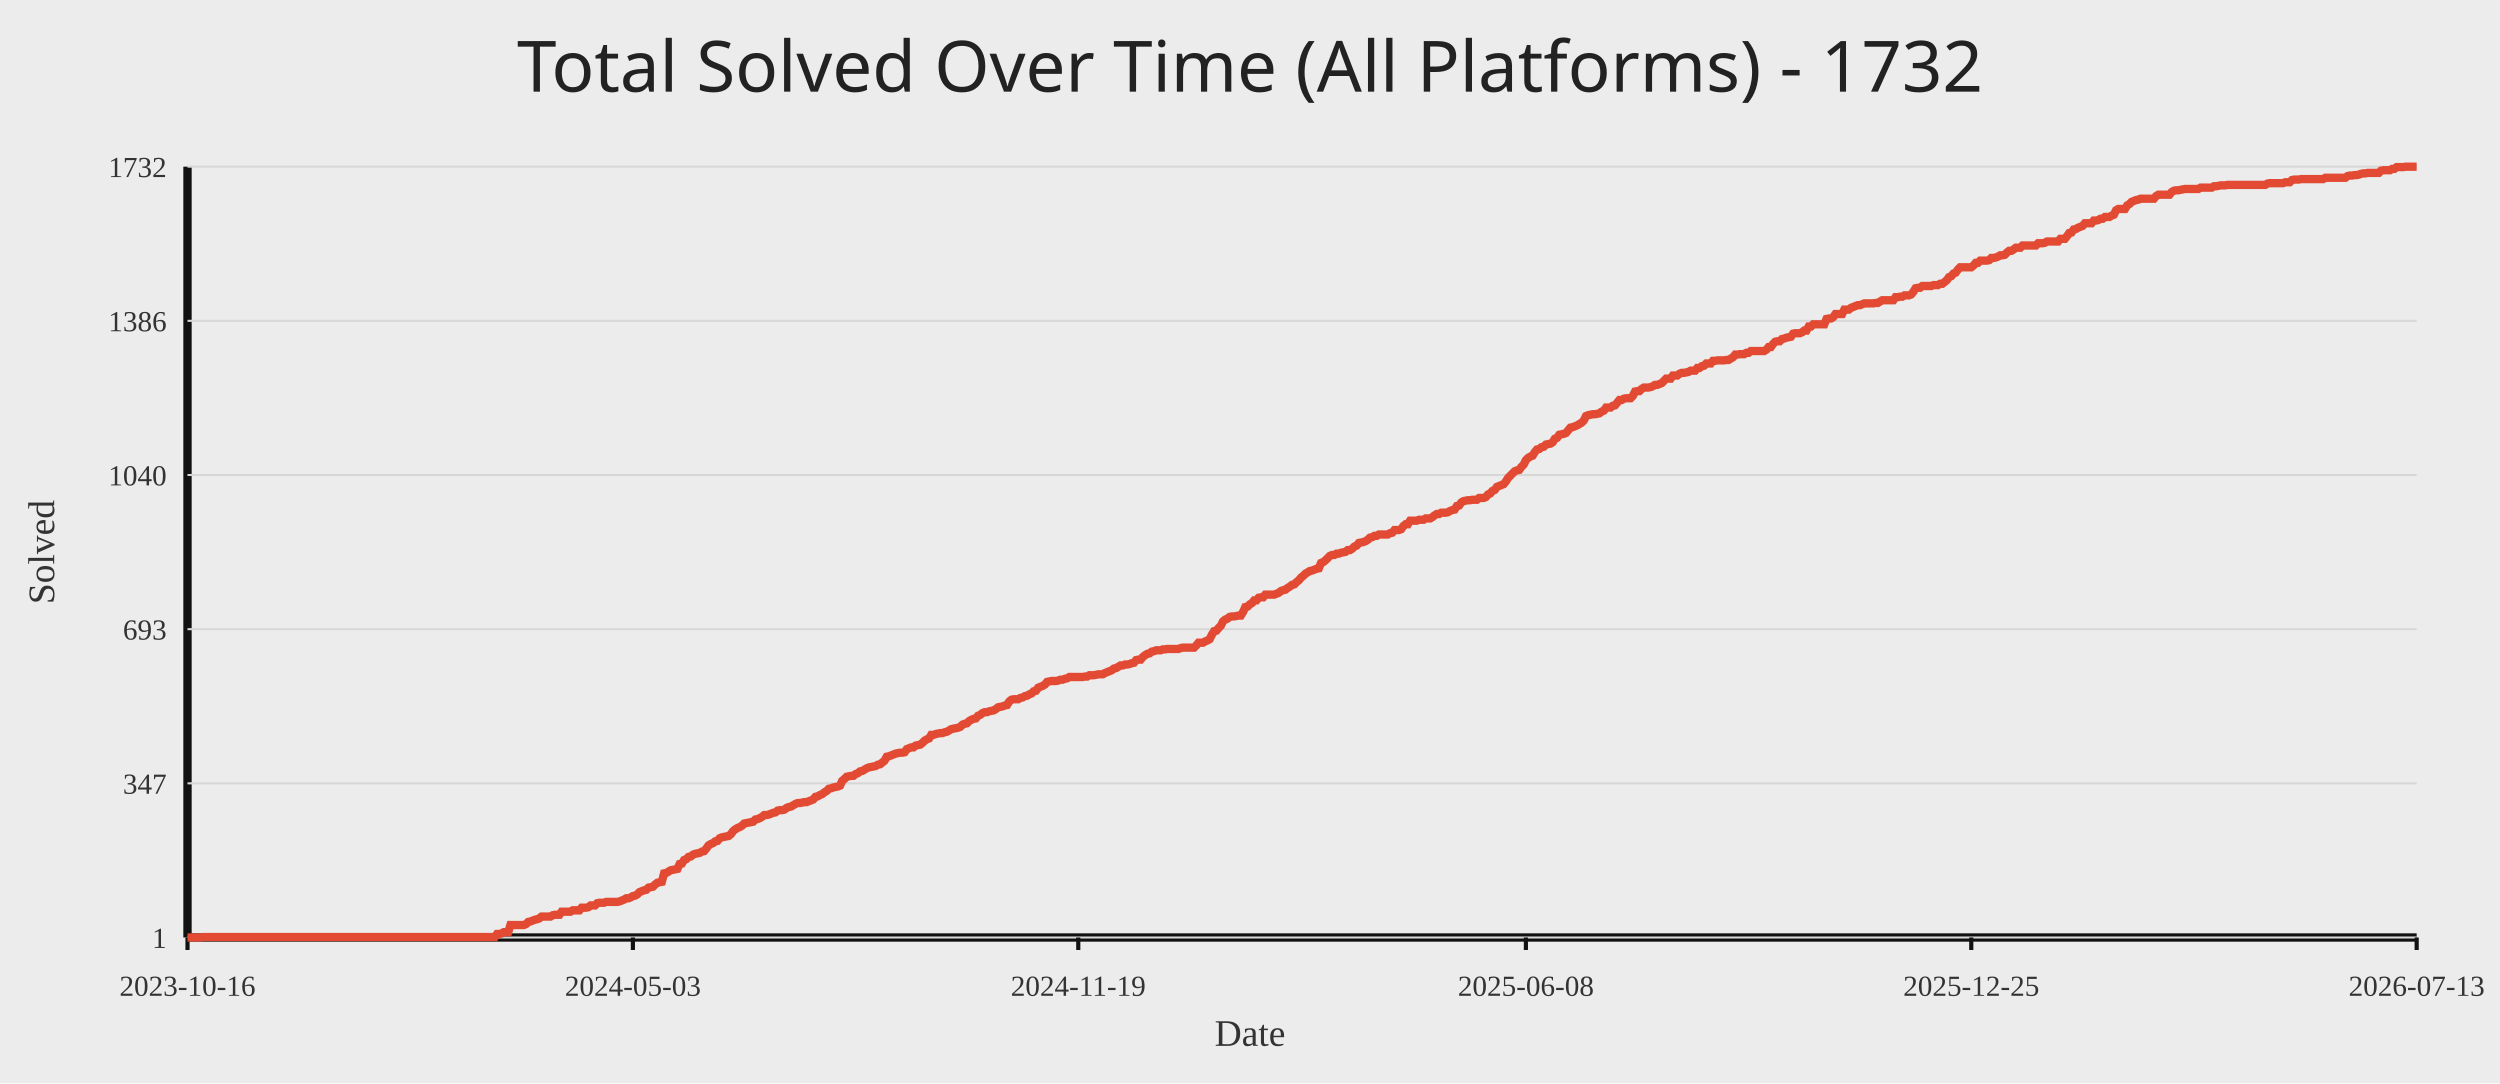
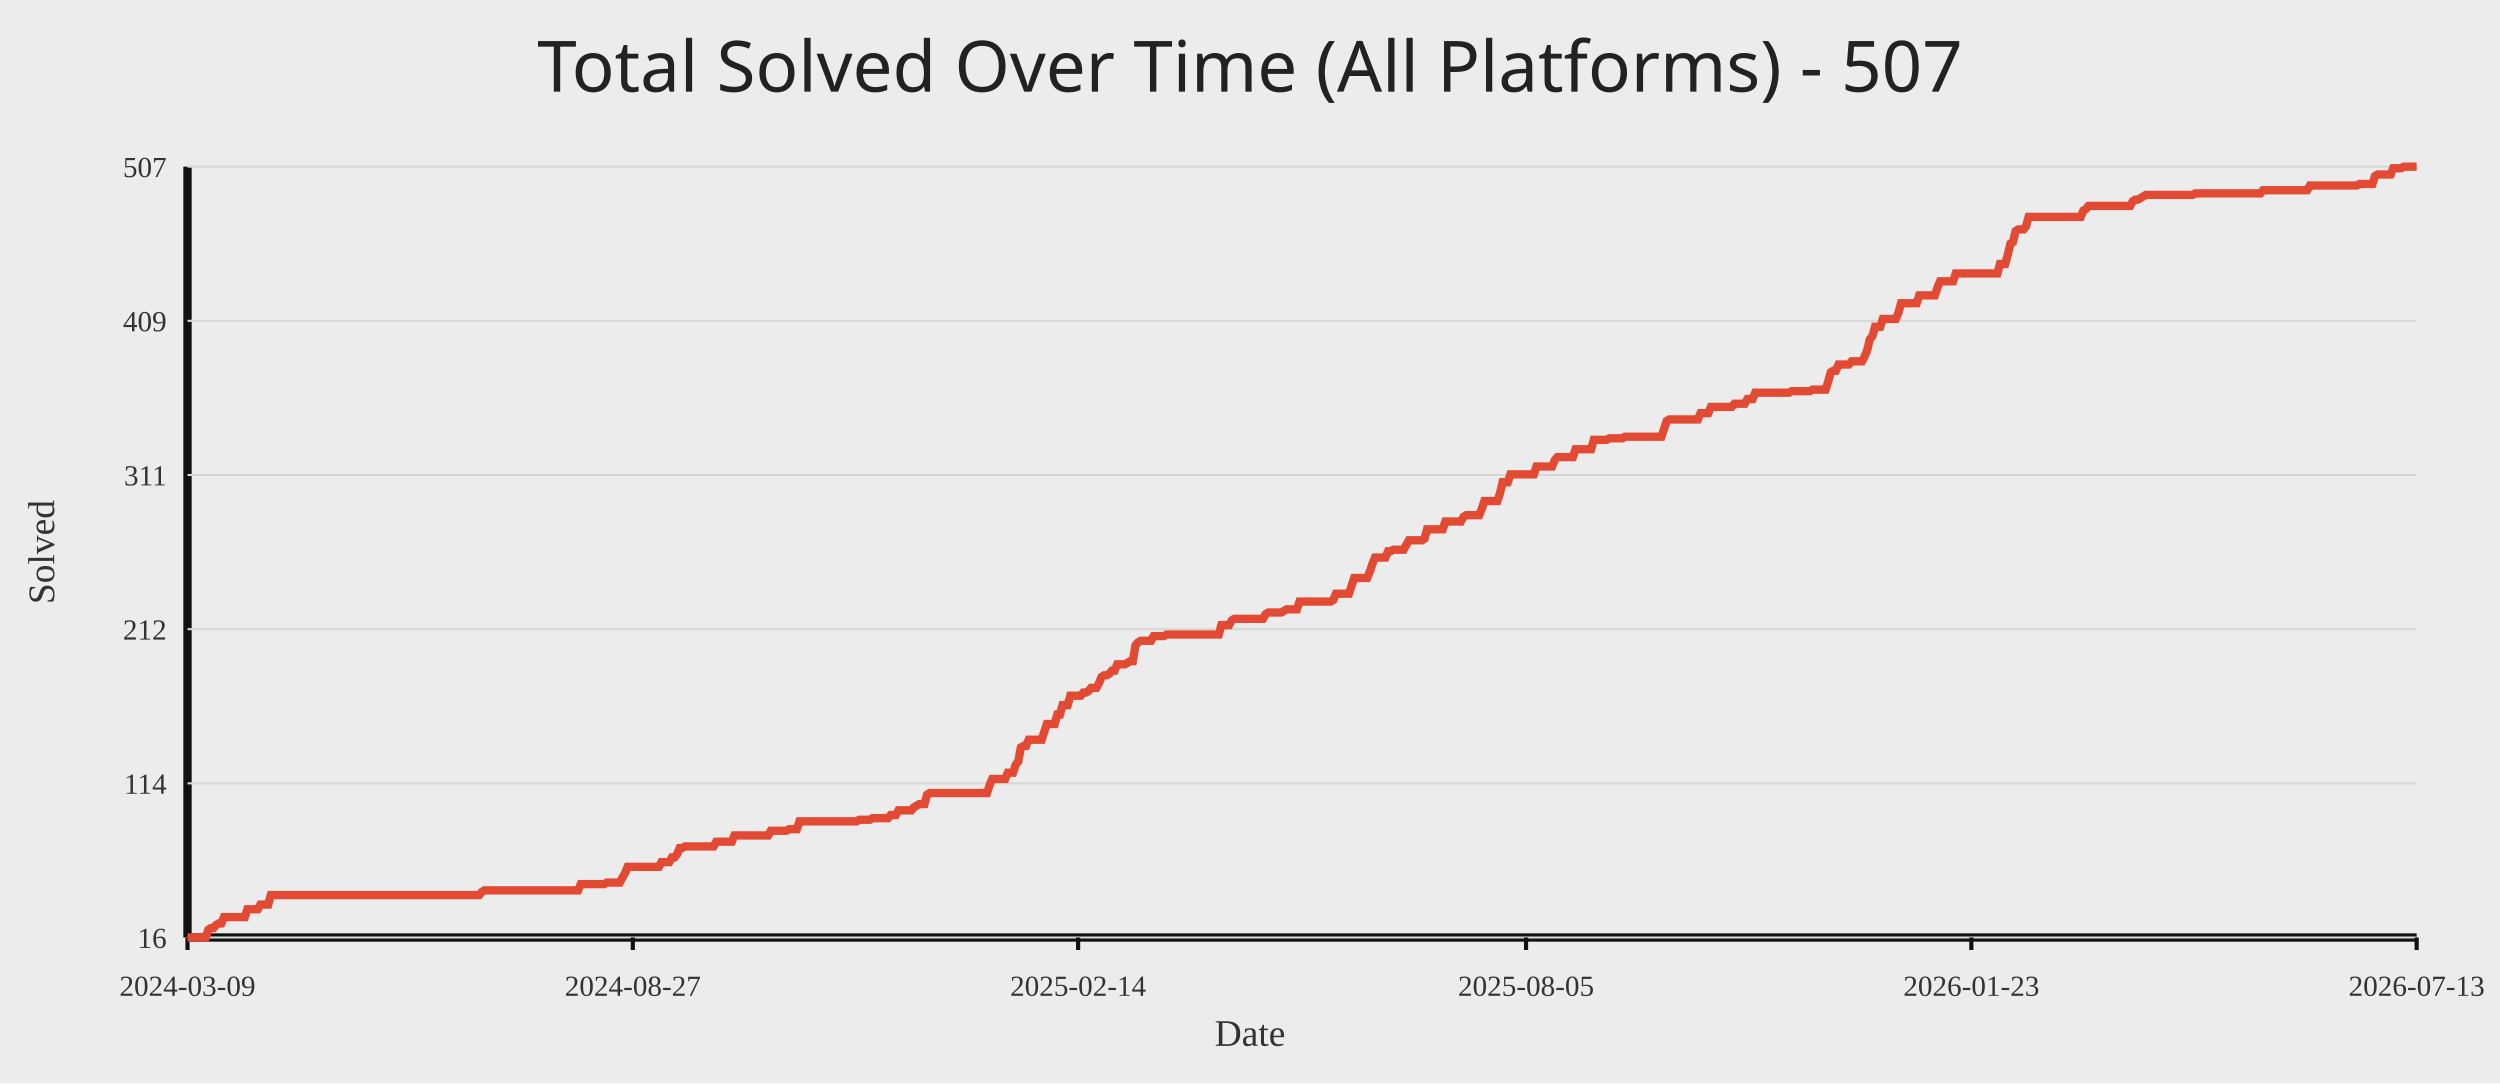
<svg xmlns="http://www.w3.org/2000/svg" width="1200" height="520">
  <rect width="100%" height="100%" fill="#ececec" />
-   <text x="50%" y="44" text-anchor="middle" fill="#222" font-size="34" font-family="Comic Sans MS, Segoe UI">Total Solved Over Time (All Platforms) - 1732</text>
+   <text x="50%" y="44" text-anchor="middle" fill="#222" font-size="34" font-family="Comic Sans MS, Segoe UI">Total Solved Over Time (All Platforms) - 507</text>
  <line x1="90" y1="450" x2="1160" y2="450" stroke="#111" stroke-width="4" />
  <line x1="90" y1="80" x2="90" y2="450" stroke="#111" stroke-width="4" />
  <line x1="90" y1="450.00" x2="1160" y2="450.00" stroke="#d7d7d7" stroke-width="1" />
-   <text x="80" y="455.00" text-anchor="end" fill="#333" font-size="14">1</text>
+   <text x="80" y="455.00" text-anchor="end" fill="#333" font-size="14">16</text>
  <line x1="90" y1="376.00" x2="1160" y2="376.00" stroke="#d7d7d7" stroke-width="1" />
-   <text x="80" y="381.00" text-anchor="end" fill="#333" font-size="14">347</text>
+   <text x="80" y="381.00" text-anchor="end" fill="#333" font-size="14">114</text>
  <line x1="90" y1="302.00" x2="1160" y2="302.00" stroke="#d7d7d7" stroke-width="1" />
-   <text x="80" y="307.00" text-anchor="end" fill="#333" font-size="14">693</text>
+   <text x="80" y="307.00" text-anchor="end" fill="#333" font-size="14">212</text>
  <line x1="90" y1="228.00" x2="1160" y2="228.00" stroke="#d7d7d7" stroke-width="1" />
-   <text x="80" y="233.00" text-anchor="end" fill="#333" font-size="14">1040</text>
+   <text x="80" y="233.00" text-anchor="end" fill="#333" font-size="14">311</text>
  <line x1="90" y1="154.00" x2="1160" y2="154.00" stroke="#d7d7d7" stroke-width="1" />
-   <text x="80" y="159.00" text-anchor="end" fill="#333" font-size="14">1386</text>
+   <text x="80" y="159.00" text-anchor="end" fill="#333" font-size="14">409</text>
  <line x1="90" y1="80.00" x2="1160" y2="80.00" stroke="#d7d7d7" stroke-width="1" />
-   <text x="80" y="85.00" text-anchor="end" fill="#333" font-size="14">1732</text>
+   <text x="80" y="85.00" text-anchor="end" fill="#333" font-size="14">507</text>
  <line x1="90.00" y1="450" x2="90.00" y2="456" stroke="#111" stroke-width="2" />
-   <text x="90.00" y="478" text-anchor="middle" fill="#333" font-size="14">2023-10-16</text>
-   <line x1="303.79" y1="450" x2="303.79" y2="456" stroke="#111" stroke-width="2" />
-   <text x="303.79" y="478" text-anchor="middle" fill="#333" font-size="14">2024-05-03</text>
-   <line x1="517.57" y1="450" x2="517.57" y2="456" stroke="#111" stroke-width="2" />
-   <text x="517.57" y="478" text-anchor="middle" fill="#333" font-size="14">2024-11-19</text>
-   <line x1="732.43" y1="450" x2="732.43" y2="456" stroke="#111" stroke-width="2" />
-   <text x="732.43" y="478" text-anchor="middle" fill="#333" font-size="14">2025-06-08</text>
-   <line x1="946.21" y1="450" x2="946.21" y2="456" stroke="#111" stroke-width="2" />
-   <text x="946.21" y="478" text-anchor="middle" fill="#333" font-size="14">2025-12-25</text>
+   <text x="90.00" y="478" text-anchor="middle" fill="#333" font-size="14">2024-03-09</text>
+   <line x1="303.75" y1="450" x2="303.75" y2="456" stroke="#111" stroke-width="2" />
+   <text x="303.75" y="478" text-anchor="middle" fill="#333" font-size="14">2024-08-27</text>
+   <line x1="517.50" y1="450" x2="517.50" y2="456" stroke="#111" stroke-width="2" />
+   <text x="517.50" y="478" text-anchor="middle" fill="#333" font-size="14">2025-02-14</text>
+   <line x1="732.50" y1="450" x2="732.50" y2="456" stroke="#111" stroke-width="2" />
+   <text x="732.50" y="478" text-anchor="middle" fill="#333" font-size="14">2025-08-05</text>
+   <line x1="946.25" y1="450" x2="946.25" y2="456" stroke="#111" stroke-width="2" />
+   <text x="946.25" y="478" text-anchor="middle" fill="#333" font-size="14">2026-01-23</text>
  <line x1="1160.00" y1="450" x2="1160.00" y2="456" stroke="#111" stroke-width="2" />
  <text x="1160.00" y="478" text-anchor="middle" fill="#333" font-size="14">2026-07-13</text>
-   <polyline fill="none" stroke="#e24a33" stroke-width="4" points="90.00,450.00 91.07,450.00 92.14,450.00 93.21,450.00 94.28,450.00 95.34,450.00 96.41,450.00 97.48,449.79 98.55,449.79 99.62,449.79 100.69,449.79 101.76,449.79 102.83,449.79 103.90,449.79 104.97,449.79 106.03,449.79 107.10,449.79 108.17,449.79 109.24,449.79 110.31,449.79 111.38,449.79 112.45,449.79 113.52,449.79 114.59,449.79 115.65,449.79 116.72,449.79 117.79,449.79 118.86,449.79 119.93,449.79 121.00,449.79 122.07,449.79 123.14,449.79 124.21,449.79 125.27,449.79 126.34,449.79 127.41,449.79 128.48,449.79 129.55,449.79 130.62,449.79 131.69,449.79 132.76,449.79 133.83,449.79 134.90,449.79 135.96,449.79 137.03,449.79 138.10,449.79 139.17,449.79 140.24,449.79 141.31,449.79 142.38,449.79 143.45,449.79 144.52,449.79 145.58,449.79 146.65,449.79 147.72,449.79 148.79,449.79 149.86,449.79 150.93,449.79 152.00,449.79 153.07,449.79 154.14,449.79 155.20,449.79 156.27,449.79 157.34,449.79 158.41,449.79 159.48,449.79 160.55,449.79 161.62,449.79 162.69,449.79 163.76,449.79 164.83,449.79 165.89,449.79 166.96,449.79 168.03,449.79 169.10,449.79 170.17,449.79 171.24,449.79 172.31,449.79 173.38,449.79 174.45,449.79 175.51,449.79 176.58,449.79 177.65,449.79 178.72,449.79 179.79,449.79 180.86,449.79 181.93,449.79 183.00,449.79 184.07,449.79 185.13,449.79 186.20,449.79 187.27,449.79 188.34,449.79 189.41,449.79 190.48,449.79 191.55,449.79 192.62,449.79 193.69,449.79 194.76,449.79 195.82,449.79 196.89,449.79 197.96,449.79 199.03,449.79 200.10,449.79 201.17,449.79 202.24,449.79 203.31,449.79 204.38,449.79 205.44,449.79 206.51,449.79 207.58,449.79 208.65,449.79 209.72,449.79 210.79,449.79 211.86,449.79 212.93,449.79 214.00,449.79 215.06,449.79 216.13,449.79 217.20,449.79 218.27,449.79 219.34,449.79 220.41,449.79 221.48,449.79 222.55,449.79 223.62,449.79 224.69,449.79 225.75,449.79 226.82,449.79 227.89,449.79 228.96,449.79 230.03,449.79 231.10,449.79 232.17,449.79 233.24,449.79 234.31,449.79 235.37,449.79 236.44,449.79 237.51,449.79 238.58,448.29 239.65,448.29 240.72,448.08 241.79,447.44 242.86,447.44 243.93,447.44 245.00,444.02 246.06,444.02 247.13,444.02 248.20,444.02 249.27,444.02 250.34,444.02 251.41,444.02 252.48,443.59 253.55,442.52 254.62,442.31 255.68,441.88 256.75,441.45 257.82,441.24 258.89,440.81 259.96,439.95 261.03,439.95 262.10,439.95 263.17,439.95 264.24,439.95 265.30,439.31 266.37,439.10 267.44,439.10 268.51,439.10 269.58,437.60 270.65,437.60 271.72,437.60 272.79,437.60 273.86,437.60 274.93,436.96 275.99,436.96 277.06,436.96 278.13,436.96 279.20,435.68 280.27,435.68 281.34,435.68 282.41,435.47 283.48,434.61 284.55,434.61 285.61,434.61 286.68,433.54 287.75,433.33 288.82,433.33 289.89,433.33 290.96,432.90 292.03,432.90 293.10,432.90 294.17,432.90 295.23,432.90 296.30,432.90 297.37,432.69 298.44,432.26 299.51,431.83 300.58,431.19 301.65,431.19 302.72,430.76 303.79,430.12 304.86,429.91 305.92,429.27 306.99,428.20 308.06,427.77 309.13,427.34 310.20,427.13 311.27,426.06 312.34,425.85 313.41,425.63 314.48,424.56 315.54,423.71 316.61,423.50 317.68,423.28 318.75,419.22 319.82,419.01 320.89,418.37 321.96,417.72 323.03,417.51 324.10,417.30 325.16,417.08 326.23,414.73 327.30,414.52 328.37,412.81 329.44,412.38 330.51,411.31 331.58,411.10 332.65,410.24 333.72,409.82 334.79,409.60 335.85,409.39 336.92,408.75 337.99,408.53 339.06,407.25 340.13,405.75 341.20,405.11 342.27,404.69 343.34,403.83 344.41,403.62 345.47,402.33 346.54,401.91 347.61,401.69 348.68,401.48 349.75,401.27 350.82,400.41 351.89,398.91 352.96,398.06 354.03,397.42 355.09,396.99 356.16,396.35 357.23,395.28 358.30,395.07 359.37,394.85 360.44,394.64 361.51,394.43 362.58,393.36 363.65,393.14 364.72,392.72 365.78,392.07 366.85,391.22 367.92,391.22 368.99,391.01 370.06,390.58 371.13,390.15 372.20,389.94 373.27,389.08 374.34,388.87 375.40,388.87 376.47,388.65 377.54,387.80 378.61,387.37 379.68,387.16 380.75,386.52 381.82,385.88 382.89,385.45 383.96,385.45 385.02,385.23 386.09,385.02 387.16,385.02 388.23,384.59 389.30,384.17 390.37,383.74 391.44,382.46 392.51,382.24 393.58,381.60 394.65,381.17 395.71,380.32 396.78,379.68 397.85,378.61 398.92,378.39 399.99,377.97 401.06,377.75 402.13,377.54 403.20,377.11 404.27,374.76 405.33,373.91 406.40,372.84 407.47,372.62 408.54,372.41 409.61,372.41 410.68,371.55 411.75,371.13 412.82,370.27 413.89,370.06 414.96,369.42 416.02,368.78 417.09,368.35 418.16,368.13 419.23,367.92 420.30,367.71 421.37,367.07 422.44,366.85 423.51,366.00 424.58,365.14 425.64,363.22 426.71,363.00 427.78,362.58 428.85,362.15 429.92,361.72 430.99,361.51 432.06,361.29 433.13,361.29 434.20,361.08 435.26,359.58 436.33,359.16 437.40,358.73 438.47,358.73 439.54,357.87 440.61,357.66 441.68,357.45 442.75,356.59 443.82,355.52 444.89,354.88 445.95,354.45 447.02,352.74 448.09,352.74 449.16,352.32 450.23,352.10 451.30,351.89 452.37,351.89 453.44,351.46 454.51,351.25 455.57,350.61 456.64,349.97 457.71,349.75 458.78,349.54 459.85,349.32 460.92,348.90 461.99,347.83 463.06,347.40 464.13,347.19 465.19,346.12 466.26,345.48 467.33,345.05 468.40,344.84 469.47,343.55 470.54,343.13 471.61,342.27 472.68,341.84 473.75,341.84 474.82,341.42 475.88,341.20 476.95,340.99 478.02,340.35 479.09,339.49 480.16,339.28 481.23,339.06 482.30,338.64 483.37,338.42 484.44,336.71 485.50,335.86 486.57,335.64 487.64,335.64 488.71,335.64 489.78,335.00 490.85,334.79 491.92,334.15 492.99,333.93 494.06,333.29 495.12,332.87 496.19,331.80 497.26,331.58 498.33,330.09 499.40,329.66 500.47,329.23 501.54,328.59 502.61,327.31 503.68,327.09 504.75,326.88 505.81,326.88 506.88,326.88 507.95,326.67 509.02,326.24 510.09,326.24 511.16,325.81 512.23,325.60 513.30,324.96 514.37,324.96 515.43,324.96 516.50,324.96 517.57,324.96 518.64,324.96 519.71,324.96 520.78,324.74 521.85,324.74 522.92,324.10 523.99,324.10 525.05,324.10 526.12,323.89 527.19,323.67 528.26,323.67 529.33,323.67 530.40,323.03 531.47,322.61 532.54,322.18 533.61,321.75 534.68,320.90 535.74,320.68 536.81,320.04 537.88,319.40 538.95,319.40 540.02,318.97 541.09,318.97 542.16,318.76 543.23,318.33 544.30,318.12 545.36,316.83 546.43,316.62 547.50,316.62 548.57,315.34 549.64,314.48 550.71,313.84 551.78,313.63 552.85,312.77 553.92,312.56 554.99,312.13 556.05,312.13 557.12,312.13 558.19,311.70 559.26,311.70 560.33,311.49 561.40,311.49 562.47,311.49 563.54,311.49 564.61,311.49 565.67,311.49 566.74,311.06 567.81,310.85 568.88,310.85 569.95,310.85 571.02,310.85 572.09,310.85 573.16,310.85 574.23,309.78 575.29,308.50 576.36,308.50 577.43,308.50 578.50,307.86 579.57,307.43 580.64,306.79 581.71,304.65 582.78,302.94 583.85,302.73 584.92,301.44 585.98,300.38 587.05,298.24 588.12,297.38 589.19,296.96 590.26,296.10 591.33,295.89 592.40,295.89 593.47,295.67 594.54,295.46 595.60,295.46 596.67,293.75 597.74,291.40 598.81,291.18 599.88,290.12 600.95,289.47 602.02,288.19 603.09,288.19 604.16,286.91 605.22,286.70 606.29,286.70 607.36,285.41 608.43,285.41 609.50,285.41 610.57,285.41 611.64,285.41 612.71,284.99 613.78,284.56 614.85,283.70 615.91,283.28 616.98,283.06 618.05,282.21 619.12,281.57 620.19,280.71 621.26,280.50 622.33,279.43 623.40,278.57 624.47,277.29 625.53,276.44 626.60,275.37 627.67,274.73 628.74,274.08 629.81,273.87 630.88,273.44 631.95,273.02 633.02,272.80 634.09,270.24 635.15,269.81 636.22,268.95 637.29,267.89 638.36,266.82 639.43,266.39 640.50,266.39 641.57,265.75 642.64,265.75 643.71,265.32 644.78,265.11 645.84,264.89 646.91,264.04 647.98,264.04 649.05,263.40 650.12,262.33 651.19,261.90 652.26,260.62 653.33,260.40 654.40,260.19 655.46,259.76 656.53,259.12 657.60,258.05 658.67,257.84 659.74,257.20 660.81,257.20 661.88,256.56 662.95,256.56 664.02,256.56 665.08,256.56 666.15,256.56 667.22,255.92 668.29,255.70 669.36,254.42 670.43,254.42 671.50,254.42 672.57,253.99 673.64,252.50 674.71,251.64 675.77,251.64 676.84,249.93 677.91,249.93 678.98,249.93 680.05,249.93 681.12,249.50 682.19,249.50 683.26,249.50 684.33,248.86 685.39,248.86 686.46,248.86 687.53,248.22 688.60,247.37 689.67,246.72 690.74,246.72 691.81,246.08 692.88,246.08 693.95,246.08 695.01,245.87 696.08,245.23 697.15,244.80 698.22,244.59 699.29,242.88 700.36,242.66 701.43,241.17 702.50,240.53 703.57,240.31 704.64,240.10 705.70,240.10 706.77,239.88 707.84,239.88 708.91,239.88 709.98,239.03 711.05,239.03 712.12,239.03 713.19,238.60 714.26,237.32 715.32,236.89 716.39,235.61 717.46,235.18 718.53,233.69 719.60,233.26 720.67,232.83 721.74,232.40 722.81,231.12 723.88,229.41 724.95,228.34 726.01,227.27 727.08,226.20 728.15,225.78 729.22,225.56 730.29,224.07 731.36,223.00 732.43,220.86 733.50,219.79 734.57,219.15 735.63,218.72 736.70,217.01 737.77,215.73 738.84,215.52 739.91,214.66 740.98,214.45 742.05,213.38 743.12,213.17 744.19,212.95 745.25,212.31 746.32,210.60 747.39,210.17 748.46,208.68 749.53,208.46 750.60,208.25 751.67,207.82 752.74,206.54 753.81,205.26 754.88,205.04 755.94,204.62 757.01,204.19 758.08,203.55 759.15,202.91 760.22,201.84 761.29,199.70 762.36,199.27 763.43,199.06 764.50,198.84 765.56,198.84 766.63,198.63 767.70,198.42 768.77,197.56 769.84,197.13 770.91,195.64 771.98,195.64 773.05,195.64 774.12,194.78 775.18,194.57 776.25,193.29 777.32,192.00 778.39,192.00 779.46,191.36 780.53,191.15 781.60,191.15 782.67,191.15 783.74,190.08 784.81,187.94 785.87,187.73 786.94,187.73 788.01,186.66 789.08,186.02 790.15,186.02 791.22,186.02 792.29,185.81 793.36,185.38 794.43,184.74 795.49,184.74 796.56,184.31 797.63,183.88 798.70,182.81 799.77,181.74 800.84,181.74 801.91,181.74 802.98,180.25 804.05,180.25 805.11,180.25 806.18,179.39 807.25,178.97 808.32,178.97 809.39,178.75 810.46,178.54 811.53,177.90 812.60,177.90 813.67,177.90 814.74,176.61 815.80,176.61 816.87,175.76 817.94,175.55 819.01,174.48 820.08,174.48 821.15,174.48 822.22,173.19 823.29,173.19 824.36,172.98 825.42,172.98 826.49,172.98 827.56,172.98 828.63,172.77 829.70,172.77 830.77,172.13 831.84,171.48 832.91,170.20 833.98,170.20 835.04,169.99 836.11,169.99 837.18,169.99 838.25,169.35 839.32,169.35 840.39,168.49 841.46,168.49 842.53,168.49 843.60,168.49 844.67,168.49 845.73,168.49 846.80,168.49 847.87,167.85 848.94,166.57 850.01,166.57 851.08,165.07 852.15,164.00 853.22,163.79 854.29,163.79 855.35,162.72 856.42,162.51 857.49,162.08 858.56,161.87 859.63,161.65 860.70,160.16 861.77,159.94 862.84,159.94 863.91,159.94 864.98,159.51 866.04,158.66 867.11,158.66 868.18,156.74 869.25,156.74 870.32,155.67 871.39,155.67 872.46,155.67 873.53,155.67 874.60,155.67 875.66,155.67 876.73,153.10 877.80,152.89 878.87,152.89 879.94,152.25 881.01,150.75 882.08,150.75 883.15,150.75 884.22,150.75 885.28,148.61 886.35,148.61 887.42,148.61 888.49,147.76 889.56,147.33 890.63,146.90 891.70,146.48 892.77,146.48 893.84,146.05 894.91,145.62 895.97,145.62 897.04,145.62 898.11,145.62 899.18,145.62 900.25,145.41 901.32,145.41 902.39,144.77 903.46,144.12 904.53,144.12 905.59,144.12 906.66,144.12 907.73,144.12 908.80,144.12 909.87,142.63 910.94,142.63 912.01,142.41 913.08,142.41 914.15,141.77 915.21,141.77 916.28,141.77 917.35,141.35 918.42,140.06 919.49,138.35 920.56,138.14 921.63,138.14 922.70,137.28 923.77,137.28 924.84,137.28 925.90,137.28 926.97,137.28 928.04,136.86 929.11,136.86 930.18,136.86 931.25,136.22 932.32,136.22 933.39,135.36 934.46,134.51 935.52,133.01 936.59,132.58 937.66,131.30 938.73,130.87 939.80,129.38 940.87,128.31 941.94,128.31 943.01,128.31 944.08,128.31 945.14,128.31 946.21,128.31 947.28,127.45 948.35,126.17 949.42,126.17 950.49,125.10 951.56,125.10 952.63,125.10 953.70,125.10 954.77,124.89 955.83,123.82 956.90,123.82 957.97,123.60 959.04,123.18 960.11,122.54 961.18,122.54 962.25,122.32 963.32,121.25 964.39,120.40 965.45,120.40 966.52,119.76 967.59,118.90 968.66,118.90 969.73,118.90 970.80,117.83 971.87,117.83 972.94,117.83 974.01,117.83 975.07,117.83 976.14,117.83 977.21,117.83 978.28,116.76 979.35,116.76 980.42,116.76 981.49,116.55 982.56,115.91 983.63,115.91 984.70,115.91 985.76,115.91 986.83,115.91 987.90,115.91 988.97,114.63 990.04,114.63 991.11,114.63 992.18,113.34 993.25,111.85 994.32,111.63 995.38,110.14 996.45,109.92 997.52,109.28 998.59,108.86 999.66,108.43 1000.73,107.15 1001.80,107.15 1002.87,107.15 1003.94,107.15 1005.00,105.86 1006.07,105.86 1007.14,105.65 1008.21,105.01 1009.28,105.01 1010.35,104.15 1011.42,104.15 1012.49,104.15 1013.56,103.51 1014.63,103.08 1015.69,100.95 1016.76,100.31 1017.83,100.31 1018.90,100.31 1019.97,100.31 1021.04,98.60 1022.11,97.95 1023.18,96.89 1024.25,96.46 1025.31,96.03 1026.38,95.82 1027.45,95.39 1028.52,95.39 1029.59,95.39 1030.66,95.39 1031.73,95.39 1032.80,95.39 1033.87,95.39 1034.94,94.11 1036.00,93.47 1037.07,93.47 1038.14,93.47 1039.21,93.47 1040.28,93.47 1041.35,93.47 1042.42,92.18 1043.49,91.54 1044.56,91.33 1045.62,91.33 1046.69,91.11 1047.76,90.90 1048.83,90.69 1049.90,90.69 1050.97,90.69 1052.04,90.69 1053.11,90.69 1054.18,90.69 1055.24,90.69 1056.31,90.05 1057.38,90.05 1058.45,90.05 1059.52,90.05 1060.59,90.05 1061.66,90.05 1062.73,89.40 1063.80,89.40 1064.87,89.19 1065.93,88.98 1067.00,88.98 1068.07,88.98 1069.14,88.76 1070.21,88.76 1071.28,88.76 1072.35,88.76 1073.42,88.76 1074.49,88.76 1075.55,88.76 1076.62,88.76 1077.69,88.76 1078.76,88.76 1079.83,88.76 1080.90,88.76 1081.97,88.76 1083.04,88.76 1084.11,88.76 1085.17,88.76 1086.24,88.76 1087.31,88.76 1088.38,88.12 1089.45,87.91 1090.52,87.91 1091.59,87.91 1092.66,87.91 1093.73,87.91 1094.80,87.91 1095.86,87.91 1096.93,87.48 1098.00,87.48 1099.07,87.48 1100.14,86.41 1101.21,86.20 1102.28,86.20 1103.35,86.20 1104.42,85.98 1105.48,85.98 1106.55,85.98 1107.62,85.98 1108.69,85.98 1109.76,85.98 1110.83,85.98 1111.90,85.98 1112.97,85.98 1114.04,85.98 1115.10,85.98 1116.17,85.34 1117.24,85.34 1118.31,85.34 1119.38,85.34 1120.45,85.34 1121.52,85.34 1122.59,85.34 1123.66,85.34 1124.73,85.34 1125.79,85.34 1126.86,84.49 1127.93,84.27 1129.00,84.27 1130.07,84.06 1131.14,84.06 1132.21,83.85 1133.28,83.42 1134.35,83.21 1135.41,83.21 1136.48,82.99 1137.55,82.99 1138.62,82.99 1139.69,82.99 1140.76,82.99 1141.83,82.99 1142.90,81.92 1143.97,81.71 1145.03,81.71 1146.10,81.71 1147.17,81.71 1148.24,81.07 1149.31,81.07 1150.38,80.21 1151.45,80.21 1152.52,80.21 1153.59,80.21 1154.66,80.00 1155.72,80.00 1156.79,80.00 1157.86,80.00 1158.93,80.00 1160.00,80.00" />
+   <polyline fill="none" stroke="#e24a33" stroke-width="4" points="90.00,450.00 91.25,450.00 92.50,450.00 93.75,450.00 95.00,450.00 96.25,450.00 97.50,450.00 98.75,450.00 100.00,446.23 101.25,445.48 102.50,445.48 103.75,443.97 105.00,443.22 106.25,443.22 107.50,440.20 108.75,440.20 110.00,440.20 111.25,440.20 112.50,440.20 113.75,440.20 115.00,440.20 116.25,440.20 117.50,440.20 118.75,436.44 120.00,436.44 121.25,436.44 122.50,436.44 123.75,436.44 125.00,434.18 126.25,434.18 127.50,434.18 128.75,434.18 130.00,429.65 131.25,429.65 132.50,429.65 133.75,429.65 135.00,429.65 136.25,429.65 137.50,429.65 138.75,429.65 140.00,429.65 141.25,429.65 142.50,429.65 143.75,429.65 145.00,429.65 146.25,429.65 147.50,429.65 148.75,429.65 150.00,429.65 151.25,429.65 152.50,429.65 153.75,429.65 155.00,429.65 156.25,429.65 157.50,429.65 158.75,429.65 160.00,429.65 161.25,429.65 162.50,429.65 163.75,429.65 165.00,429.65 166.25,429.65 167.50,429.65 168.75,429.65 170.00,429.65 171.25,429.65 172.50,429.65 173.75,429.65 175.00,429.65 176.25,429.65 177.50,429.65 178.75,429.65 180.00,429.65 181.25,429.65 182.50,429.65 183.75,429.65 185.00,429.65 186.25,429.65 187.50,429.65 188.75,429.65 190.00,429.65 191.25,429.65 192.50,429.65 193.75,429.65 195.00,429.65 196.25,429.65 197.50,429.65 198.75,429.65 200.00,429.65 201.25,429.65 202.50,429.65 203.75,429.65 205.00,429.65 206.25,429.65 207.50,429.65 208.75,429.65 210.00,429.65 211.25,429.65 212.50,429.65 213.75,429.65 215.00,429.65 216.25,429.65 217.50,429.65 218.75,429.65 220.00,429.65 221.25,429.65 222.50,429.65 223.75,429.65 225.00,429.65 226.25,429.65 227.50,429.65 228.75,429.65 230.00,429.65 231.25,428.15 232.50,427.39 233.75,427.39 235.00,427.39 236.25,427.39 237.50,427.39 238.75,427.39 240.00,427.39 241.25,427.39 242.50,427.39 243.75,427.39 245.00,427.39 246.25,427.39 247.50,427.39 248.75,427.39 250.00,427.39 251.25,427.39 252.50,427.39 253.75,427.39 255.00,427.39 256.25,427.39 257.50,427.39 258.75,427.39 260.00,427.39 261.25,427.39 262.50,427.39 263.75,427.39 265.00,427.39 266.25,427.39 267.50,427.39 268.75,427.39 270.00,427.39 271.25,427.39 272.50,427.39 273.75,427.39 275.00,427.39 276.25,427.39 277.50,427.39 278.75,424.38 280.00,424.38 281.25,424.38 282.50,424.38 283.75,424.38 285.00,424.38 286.25,424.38 287.50,424.38 288.75,424.38 290.00,424.38 291.25,423.63 292.50,423.63 293.75,423.63 295.00,423.63 296.25,423.63 297.50,423.63 298.75,421.36 300.00,419.10 301.25,416.09 302.50,416.09 303.75,416.09 305.00,416.09 306.25,416.09 307.50,416.09 308.75,416.09 310.00,416.09 311.25,416.09 312.50,416.09 313.75,416.09 315.00,416.09 316.25,416.09 317.50,413.83 318.75,413.83 320.00,413.83 321.25,413.83 322.50,411.57 323.75,411.57 325.00,410.06 326.25,407.05 327.50,407.05 328.75,406.29 330.00,406.29 331.25,406.29 332.50,406.29 333.75,406.29 335.00,406.29 336.25,406.29 337.50,406.29 338.75,406.29 340.00,406.29 341.25,406.29 342.50,406.29 343.75,404.03 345.00,404.03 346.25,404.03 347.50,404.03 348.75,404.03 350.00,404.03 351.25,404.03 352.50,401.02 353.75,401.02 355.00,401.02 356.25,401.02 357.50,401.02 358.75,401.02 360.00,401.02 361.25,401.02 362.50,401.02 363.75,401.02 365.00,401.02 366.25,401.02 367.50,401.02 368.75,401.02 370.00,398.76 371.25,398.76 372.50,398.76 373.75,398.76 375.00,398.76 376.25,398.76 377.50,398.76 378.75,398.00 380.00,398.00 381.25,398.00 382.50,398.00 383.75,394.24 385.00,394.24 386.25,394.24 387.50,394.24 388.75,394.24 390.00,394.24 391.25,394.24 392.50,394.24 393.75,394.24 395.00,394.24 396.25,394.24 397.50,394.24 398.75,394.24 400.00,394.24 401.25,394.24 402.50,394.24 403.75,394.24 405.00,394.24 406.25,394.24 407.50,394.24 408.75,394.24 410.00,394.24 411.25,394.24 412.50,393.48 413.75,393.48 415.00,393.48 416.25,393.48 417.50,393.48 418.75,392.73 420.00,392.73 421.25,392.73 422.50,392.73 423.75,392.73 425.00,392.73 426.25,392.73 427.50,391.22 428.75,391.22 430.00,391.22 431.25,388.96 432.50,388.96 433.75,388.96 435.00,388.96 436.25,388.96 437.50,388.96 438.75,387.45 440.00,386.70 441.25,385.95 442.50,385.95 443.75,385.95 445.00,381.43 446.25,380.67 447.50,380.67 448.75,380.67 450.00,380.67 451.25,380.67 452.50,380.67 453.75,380.67 455.00,380.67 456.25,380.67 457.50,380.67 458.75,380.67 460.00,380.67 461.25,380.67 462.50,380.67 463.75,380.67 465.00,380.67 466.25,380.67 467.50,380.67 468.75,380.67 470.00,380.67 471.25,380.67 472.50,380.67 473.75,380.67 475.00,376.90 476.25,373.89 477.50,373.89 478.75,373.89 480.00,373.89 481.25,373.89 482.50,373.89 483.75,370.88 485.00,370.88 486.25,370.88 487.50,367.11 488.75,365.60 490.00,358.82 491.25,358.07 492.50,358.07 493.75,355.05 495.00,355.05 496.25,355.05 497.50,355.05 498.75,355.05 500.00,355.05 501.25,351.28 502.50,347.52 503.75,347.52 505.00,347.52 506.25,347.52 507.50,342.99 508.75,342.99 510.00,338.47 511.25,338.47 512.50,338.47 513.75,333.95 515.00,333.95 516.25,333.95 517.50,333.95 518.75,333.95 520.00,332.44 521.25,332.44 522.50,331.69 523.75,330.18 525.00,330.18 526.25,330.18 527.50,327.92 528.75,324.91 530.00,324.15 531.25,324.15 532.50,323.40 533.75,321.89 535.00,321.89 536.25,318.88 537.50,318.88 538.75,318.88 540.00,318.88 541.25,318.13 542.50,317.37 543.75,317.37 545.00,309.84 546.25,308.33 547.50,307.58 548.75,307.58 550.00,307.58 551.25,307.58 552.50,307.58 553.75,305.32 555.00,305.32 556.25,305.32 557.50,305.32 558.75,305.32 560.00,304.56 561.25,304.56 562.50,304.56 563.75,304.56 565.00,304.56 566.25,304.56 567.50,304.56 568.75,304.56 570.00,304.56 571.25,304.56 572.50,304.56 573.75,304.56 575.00,304.56 576.25,304.56 577.50,304.56 578.75,304.56 580.00,304.56 581.25,304.56 582.50,304.56 583.75,304.56 585.00,304.56 586.25,300.04 587.50,300.04 588.75,300.04 590.00,300.04 591.25,297.78 592.50,297.03 593.75,297.03 595.00,297.03 596.25,297.03 597.50,297.03 598.75,297.03 600.00,297.03 601.25,297.03 602.50,297.03 603.75,297.03 605.00,297.03 606.25,297.03 607.50,294.77 608.75,294.01 610.00,294.01 611.25,294.01 612.50,294.01 613.75,294.01 615.00,294.01 616.25,293.26 617.50,292.51 618.75,292.51 620.00,292.51 621.25,292.51 622.50,292.51 623.75,288.74 625.00,288.74 626.25,288.74 627.50,288.74 628.75,288.74 630.00,288.74 631.25,288.74 632.50,288.74 633.75,288.74 635.00,288.74 636.25,288.74 637.50,288.74 638.75,288.74 640.00,287.98 641.25,284.97 642.50,284.97 643.75,284.97 645.00,284.97 646.25,284.97 647.50,284.97 648.75,281.20 650.00,277.43 651.25,277.43 652.50,277.43 653.75,277.43 655.00,277.43 656.25,277.43 657.50,274.42 658.75,270.65 660.00,267.64 661.25,267.64 662.50,267.64 663.75,267.64 665.00,267.64 666.25,264.62 667.50,264.62 668.75,263.87 670.00,263.87 671.25,263.87 672.50,263.87 673.75,263.87 675.00,261.61 676.25,259.35 677.50,259.35 678.75,259.35 680.00,259.35 681.25,259.35 682.50,259.35 683.75,258.59 685.00,254.07 686.25,254.07 687.50,254.07 688.75,254.07 690.00,254.07 691.25,254.07 692.50,254.07 693.75,250.31 695.00,250.31 696.25,250.31 697.50,250.31 698.75,250.31 700.00,250.31 701.25,250.31 702.50,248.04 703.75,247.29 705.00,247.29 706.25,247.29 707.50,247.29 708.75,247.29 710.00,247.29 711.25,244.28 712.50,240.51 713.75,240.51 715.00,240.51 716.25,240.51 717.50,240.51 718.75,240.51 720.00,236.74 721.25,231.47 722.50,231.47 723.75,231.47 725.00,227.70 726.25,227.70 727.50,227.70 728.75,227.70 730.00,227.70 731.25,227.70 732.50,227.70 733.75,227.70 735.00,227.70 736.25,227.70 737.50,223.93 738.75,223.93 740.00,223.93 741.25,223.93 742.50,223.93 743.75,223.93 745.00,223.93 746.25,220.92 747.50,219.41 748.75,219.41 750.00,219.41 751.25,219.41 752.50,219.41 753.75,219.41 755.00,219.41 756.25,215.64 757.50,215.64 758.75,215.64 760.00,215.64 761.25,215.64 762.50,215.64 763.75,215.64 765.00,211.12 766.25,211.12 767.50,211.12 768.75,211.12 770.00,211.12 771.25,211.12 772.50,210.37 773.75,210.37 775.00,210.37 776.25,210.37 777.50,210.37 778.75,210.37 780.00,209.61 781.25,209.61 782.50,209.61 783.75,209.61 785.00,209.61 786.25,209.61 787.50,209.61 788.75,209.61 790.00,209.61 791.25,209.61 792.50,209.61 793.75,209.61 795.00,209.61 796.25,209.61 797.50,209.61 798.75,205.85 800.00,202.08 801.25,201.32 802.50,201.32 803.75,201.32 805.00,201.32 806.25,201.32 807.50,201.32 808.75,201.32 810.00,201.32 811.25,201.32 812.50,201.32 813.75,201.32 815.00,201.32 816.25,198.31 817.50,198.31 818.75,198.31 820.00,198.31 821.25,195.30 822.50,195.30 823.75,195.30 825.00,195.30 826.25,195.30 827.50,195.30 828.75,195.30 830.00,195.30 831.25,195.30 832.50,193.79 833.75,193.79 835.00,193.79 836.25,193.79 837.50,193.79 838.75,191.53 840.00,191.53 841.25,191.53 842.50,188.51 843.75,188.51 845.00,188.51 846.25,188.51 847.50,188.51 848.75,188.51 850.00,188.51 851.25,188.51 852.50,188.51 853.75,188.51 855.00,188.51 856.25,188.51 857.50,188.51 858.75,188.51 860.00,187.76 861.25,187.76 862.50,187.76 863.75,187.76 865.00,187.76 866.25,187.76 867.50,187.76 868.75,187.76 870.00,187.01 871.25,187.01 872.50,187.01 873.75,187.01 875.00,187.01 876.25,187.01 877.50,183.24 878.75,178.72 880.00,177.96 881.25,177.96 882.50,174.95 883.75,174.95 885.00,174.95 886.25,174.95 887.50,174.95 888.75,173.44 890.00,173.44 891.25,173.44 892.50,173.44 893.75,173.44 895.00,171.18 896.25,168.17 897.50,162.89 898.75,161.38 900.00,156.86 901.25,156.86 902.50,156.86 903.75,153.10 905.00,153.10 906.25,153.10 907.50,153.10 908.75,153.10 910.00,153.10 911.25,150.08 912.50,145.56 913.75,145.56 915.00,145.56 916.25,145.56 917.50,145.56 918.75,145.56 920.00,145.56 921.25,141.79 922.50,141.79 923.75,141.79 925.00,141.79 926.25,141.79 927.50,141.79 928.75,141.79 930.00,138.02 931.25,135.01 932.50,135.01 933.75,135.01 935.00,135.01 936.25,135.01 937.50,135.01 938.75,131.24 940.00,131.24 941.25,131.24 942.50,131.24 943.75,131.24 945.00,131.24 946.25,131.24 947.50,131.24 948.75,131.24 950.00,131.24 951.25,131.24 952.50,131.24 953.75,131.24 955.00,131.24 956.25,131.24 957.50,131.24 958.75,131.24 960.00,126.72 961.25,126.72 962.50,126.72 963.75,122.20 965.00,116.92 966.25,116.17 967.50,110.90 968.75,110.14 970.00,110.14 971.25,110.14 972.50,108.64 973.75,104.11 975.00,104.11 976.25,104.11 977.50,104.11 978.75,104.11 980.00,104.11 981.25,104.11 982.50,104.11 983.75,104.11 985.00,104.11 986.25,104.11 987.50,104.11 988.75,104.11 990.00,104.11 991.25,104.11 992.50,104.11 993.75,104.11 995.00,104.11 996.25,104.11 997.50,104.11 998.75,104.11 1000.00,101.10 1001.25,100.35 1002.50,98.84 1003.75,98.84 1005.00,98.84 1006.25,98.84 1007.50,98.84 1008.75,98.84 1010.00,98.84 1011.25,98.84 1012.50,98.84 1013.75,98.84 1015.00,98.84 1016.25,98.84 1017.50,98.84 1018.75,98.84 1020.00,98.84 1021.25,98.84 1022.50,98.84 1023.75,96.58 1025.00,95.82 1026.25,95.82 1027.50,95.07 1028.75,94.32 1030.00,93.56 1031.25,93.56 1032.50,93.56 1033.75,93.56 1035.00,93.56 1036.25,93.56 1037.50,93.56 1038.75,93.56 1040.00,93.56 1041.25,93.56 1042.50,93.56 1043.75,93.56 1045.00,93.56 1046.25,93.56 1047.50,93.56 1048.75,93.56 1050.00,93.56 1051.25,93.56 1052.50,93.56 1053.75,92.81 1055.00,92.81 1056.25,92.81 1057.50,92.81 1058.75,92.81 1060.00,92.81 1061.25,92.81 1062.50,92.81 1063.75,92.81 1065.00,92.81 1066.25,92.81 1067.50,92.81 1068.75,92.81 1070.00,92.81 1071.25,92.81 1072.50,92.81 1073.75,92.81 1075.00,92.81 1076.25,92.81 1077.50,92.81 1078.75,92.81 1080.00,92.81 1081.25,92.81 1082.50,92.81 1083.75,92.81 1085.00,92.81 1086.25,91.30 1087.50,91.30 1088.75,91.30 1090.00,91.30 1091.25,91.30 1092.50,91.30 1093.75,91.30 1095.00,91.30 1096.25,91.30 1097.50,91.30 1098.75,91.30 1100.00,91.30 1101.25,91.30 1102.50,91.30 1103.75,91.30 1105.00,91.30 1106.25,91.30 1107.50,91.30 1108.75,89.04 1110.00,89.04 1111.25,89.04 1112.50,89.04 1113.75,89.04 1115.00,89.04 1116.25,89.04 1117.50,89.04 1118.75,89.04 1120.00,89.04 1121.25,89.04 1122.50,89.04 1123.75,89.04 1125.00,89.04 1126.25,89.04 1127.50,89.04 1128.75,89.04 1130.00,89.04 1131.25,89.04 1132.50,88.29 1133.75,88.29 1135.00,88.29 1136.25,88.29 1137.50,88.29 1138.75,88.29 1140.00,84.52 1141.25,83.77 1142.50,83.77 1143.75,83.77 1145.00,83.77 1146.25,83.77 1147.50,83.77 1148.75,80.75 1150.00,80.75 1151.25,80.75 1152.50,80.75 1153.75,80.00 1155.00,80.00 1156.25,80.00 1157.50,80.00 1158.75,80.00 1160.00,80.00" />
  <text x="50%" y="502" text-anchor="middle" fill="#333" font-size="18">Date</text>
  <text x="26" y="265.00" transform="rotate(-90 26 265.00)" text-anchor="middle" fill="#333" font-size="18">Solved</text>
</svg>
